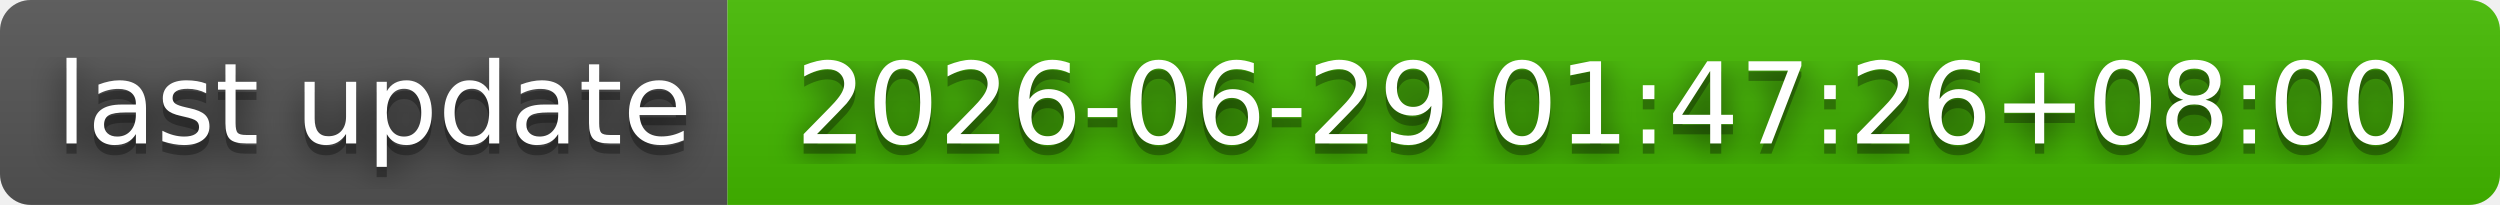
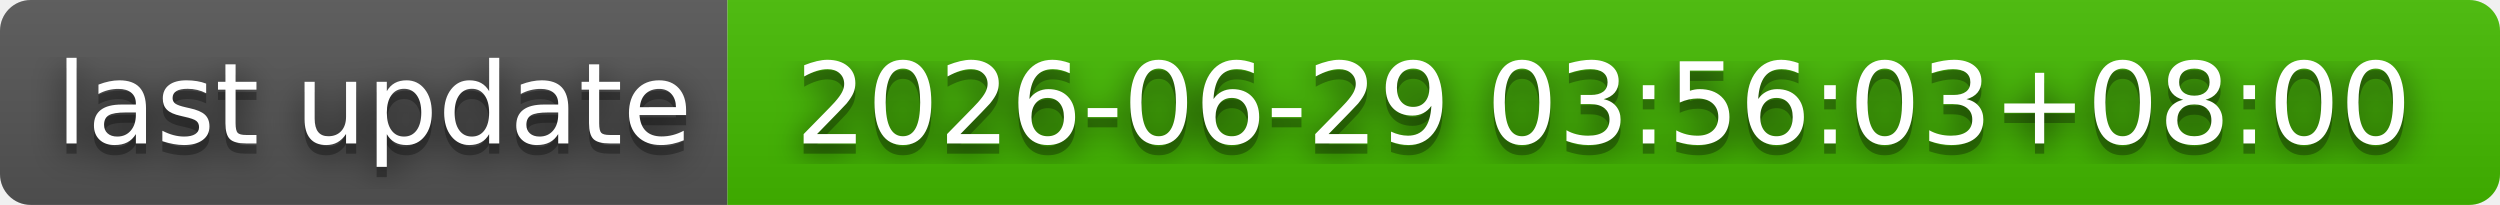
- <svg xmlns="http://www.w3.org/2000/svg" width="244" height="20" role="img" aria-label="last update: 2026-06-29 01:47:26+08:00">
+ <svg xmlns="http://www.w3.org/2000/svg" width="244" height="20" role="img" aria-label="last update: 2026-06-29 03:56:03+08:00">
  <filter id="blur">
    <feGaussianBlur stdDeviation="16" />
  </filter>
  <linearGradient id="s" x2="0" y2="100%">
    <stop offset="0" stop-color="#bbb" stop-opacity=".1" />
    <stop offset="1" stop-opacity=".1" />
  </linearGradient>
  <clipPath id="r">
    <rect width="244" height="20" rx="3" />
  </clipPath>
  <g clip-path="url(#r)">
    <rect width="71" height="20" fill="#555" />
    <rect x="71" width="173" height="20" fill="#4b0" />
    <rect width="244" height="20" fill="url(#s)" />
  </g>
  <g fill="#fff" text-anchor="middle" font-family="Verdana,Geneva,DejaVu Sans,sans-serif" text-rendering="geometricPrecision" font-size="110">
    <g transform="scale(.1)">
      <g aria-hidden="true" fill="#010101">
        <text x="365" y="150" fill-opacity=".8" filter="url(#blur)" textLength="610">last update</text>
        <text x="365" y="150" fill-opacity=".3" textLength="610">last update</text>
      </g>
      <text x="365" y="140" textLength="610">last update</text>
    </g>
    <g transform="scale(.1)">
      <g aria-hidden="true" fill="#010101">
-         <text x="1565" y="150" fill-opacity=".8" filter="url(#blur)" textLength="1630">2026-06-29 01:47:26+08:00</text>
-         <text x="1565" y="150" fill-opacity=".3" textLength="1630">2026-06-29 01:47:26+08:00</text>
+         <text x="1565" y="150" fill-opacity=".8" filter="url(#blur)" textLength="1630">2026-06-29 03:56:03+08:00</text>
+         <text x="1565" y="150" fill-opacity=".3" textLength="1630">2026-06-29 03:56:03+08:00</text>
      </g>
-       <text x="1565" y="140" textLength="1630">2026-06-29 01:47:26+08:00</text>
+       <text x="1565" y="140" textLength="1630">2026-06-29 03:56:03+08:00</text>
    </g>
  </g>
</svg>
